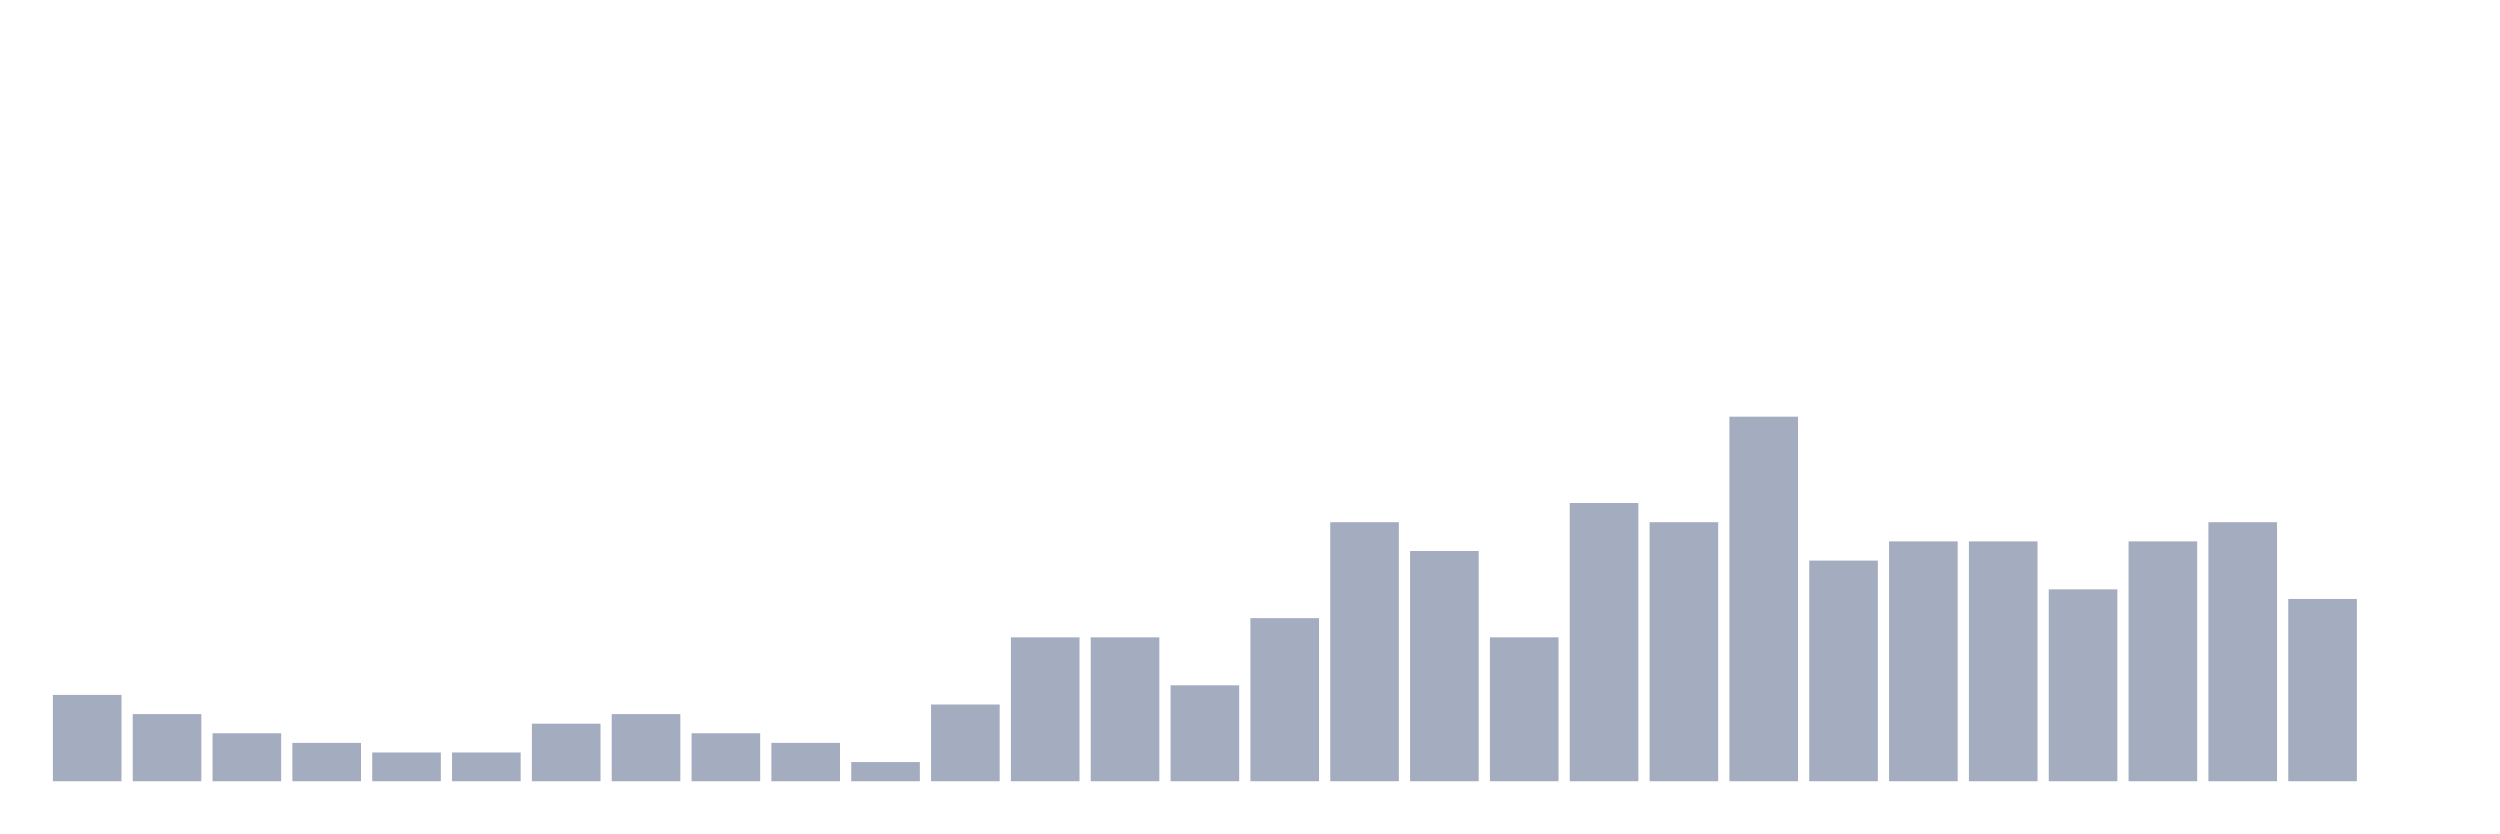
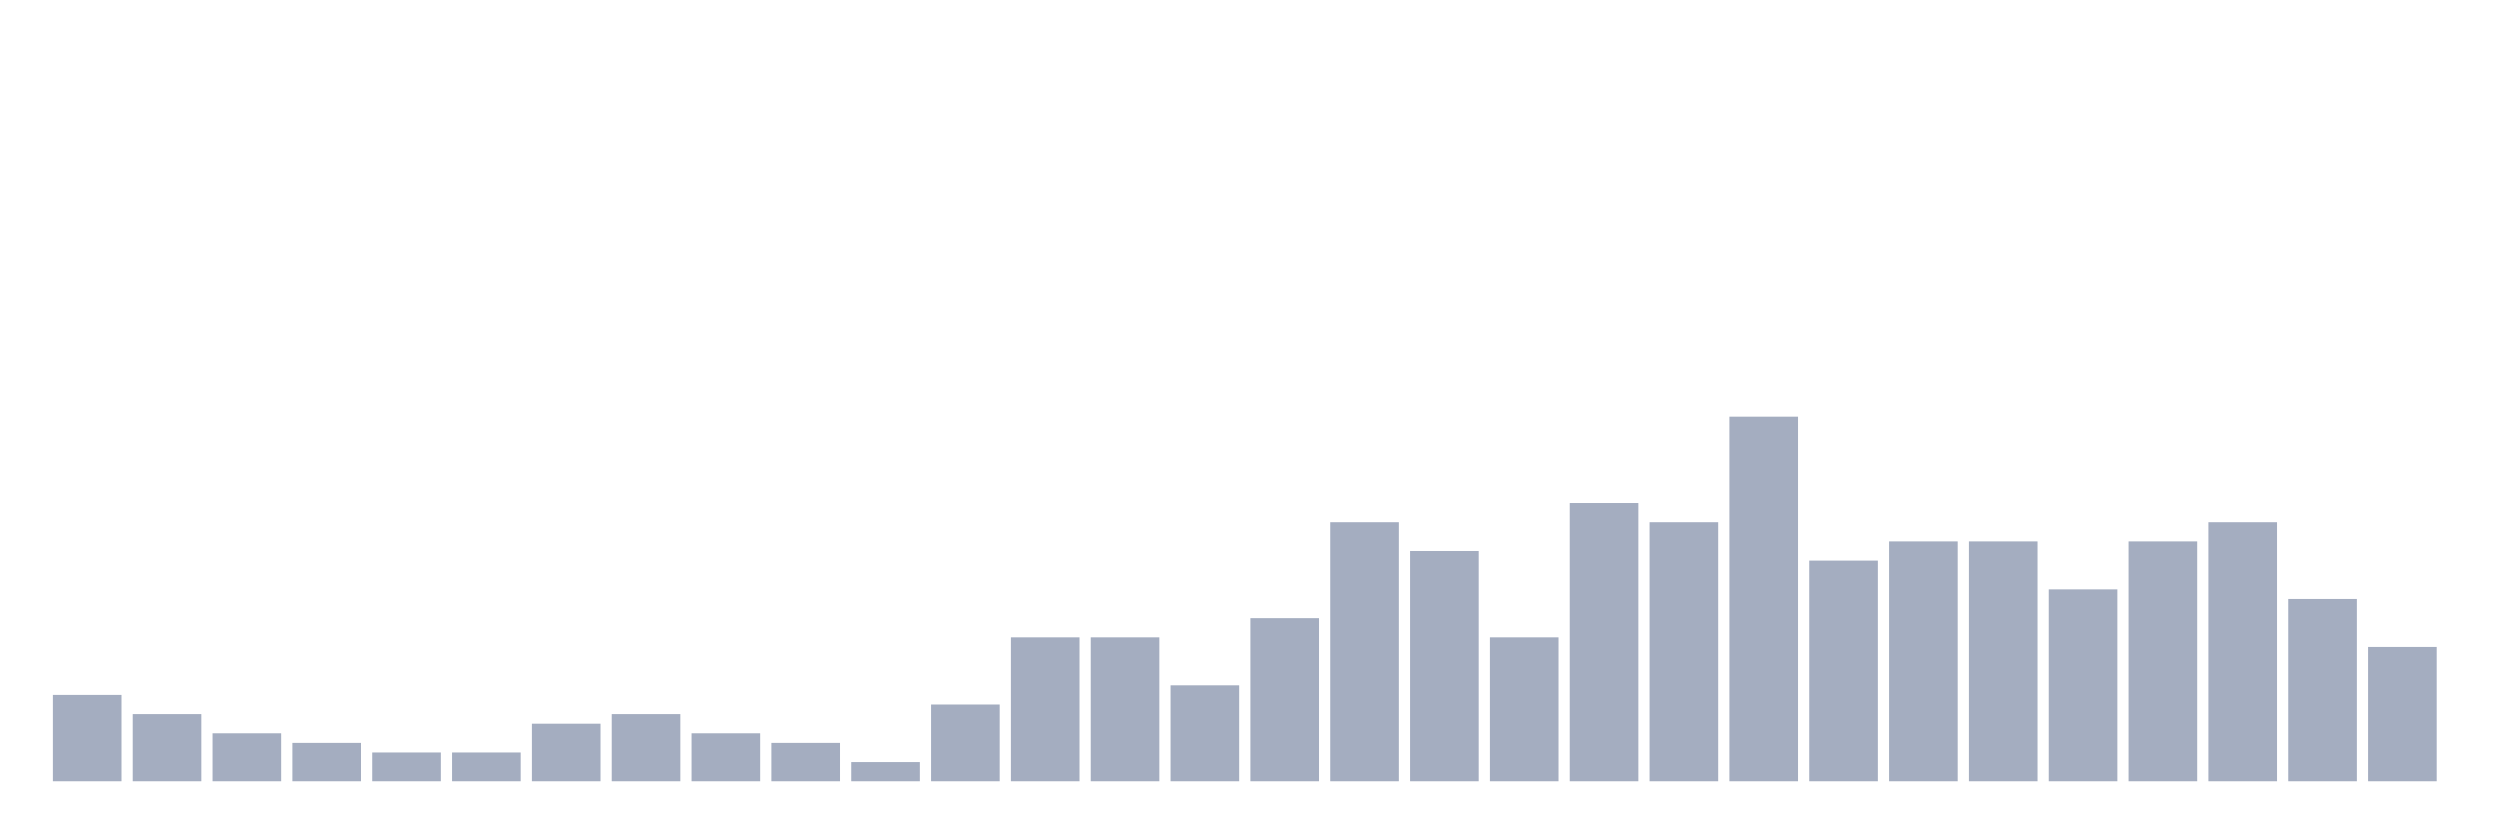
<svg xmlns="http://www.w3.org/2000/svg" viewBox="0 0 480 160">
  <g transform="translate(10,10)">
    <rect class="bar" x="0.153" width="13.175" y="123.421" height="16.579" fill="rgb(164,173,192)" />
    <rect class="bar" x="15.482" width="13.175" y="127.105" height="12.895" fill="rgb(164,173,192)" />
    <rect class="bar" x="30.81" width="13.175" y="130.789" height="9.211" fill="rgb(164,173,192)" />
    <rect class="bar" x="46.138" width="13.175" y="132.632" height="7.368" fill="rgb(164,173,192)" />
    <rect class="bar" x="61.466" width="13.175" y="134.474" height="5.526" fill="rgb(164,173,192)" />
    <rect class="bar" x="76.794" width="13.175" y="134.474" height="5.526" fill="rgb(164,173,192)" />
    <rect class="bar" x="92.123" width="13.175" y="128.947" height="11.053" fill="rgb(164,173,192)" />
    <rect class="bar" x="107.451" width="13.175" y="127.105" height="12.895" fill="rgb(164,173,192)" />
    <rect class="bar" x="122.779" width="13.175" y="130.789" height="9.211" fill="rgb(164,173,192)" />
    <rect class="bar" x="138.107" width="13.175" y="132.632" height="7.368" fill="rgb(164,173,192)" />
    <rect class="bar" x="153.436" width="13.175" y="136.316" height="3.684" fill="rgb(164,173,192)" />
    <rect class="bar" x="168.764" width="13.175" y="125.263" height="14.737" fill="rgb(164,173,192)" />
    <rect class="bar" x="184.092" width="13.175" y="112.368" height="27.632" fill="rgb(164,173,192)" />
    <rect class="bar" x="199.42" width="13.175" y="112.368" height="27.632" fill="rgb(164,173,192)" />
    <rect class="bar" x="214.748" width="13.175" y="121.579" height="18.421" fill="rgb(164,173,192)" />
    <rect class="bar" x="230.077" width="13.175" y="108.684" height="31.316" fill="rgb(164,173,192)" />
    <rect class="bar" x="245.405" width="13.175" y="90.263" height="49.737" fill="rgb(164,173,192)" />
    <rect class="bar" x="260.733" width="13.175" y="95.789" height="44.211" fill="rgb(164,173,192)" />
    <rect class="bar" x="276.061" width="13.175" y="112.368" height="27.632" fill="rgb(164,173,192)" />
    <rect class="bar" x="291.39" width="13.175" y="86.579" height="53.421" fill="rgb(164,173,192)" />
    <rect class="bar" x="306.718" width="13.175" y="90.263" height="49.737" fill="rgb(164,173,192)" />
    <rect class="bar" x="322.046" width="13.175" y="70" height="70" fill="rgb(164,173,192)" />
    <rect class="bar" x="337.374" width="13.175" y="97.632" height="42.368" fill="rgb(164,173,192)" />
    <rect class="bar" x="352.702" width="13.175" y="93.947" height="46.053" fill="rgb(164,173,192)" />
    <rect class="bar" x="368.031" width="13.175" y="93.947" height="46.053" fill="rgb(164,173,192)" />
    <rect class="bar" x="383.359" width="13.175" y="103.158" height="36.842" fill="rgb(164,173,192)" />
    <rect class="bar" x="398.687" width="13.175" y="93.947" height="46.053" fill="rgb(164,173,192)" />
    <rect class="bar" x="414.015" width="13.175" y="90.263" height="49.737" fill="rgb(164,173,192)" />
    <rect class="bar" x="429.344" width="13.175" y="105" height="35" fill="rgb(164,173,192)" />
-     <rect class="bar" x="444.672" width="13.175" y="140" height="0" fill="rgb(164,173,192)" />
+     <rect class="bar" x="444.672" width="13.175" y="114.211" height="25.789" fill="rgb(164,173,192)" />
  </g>
</svg>
